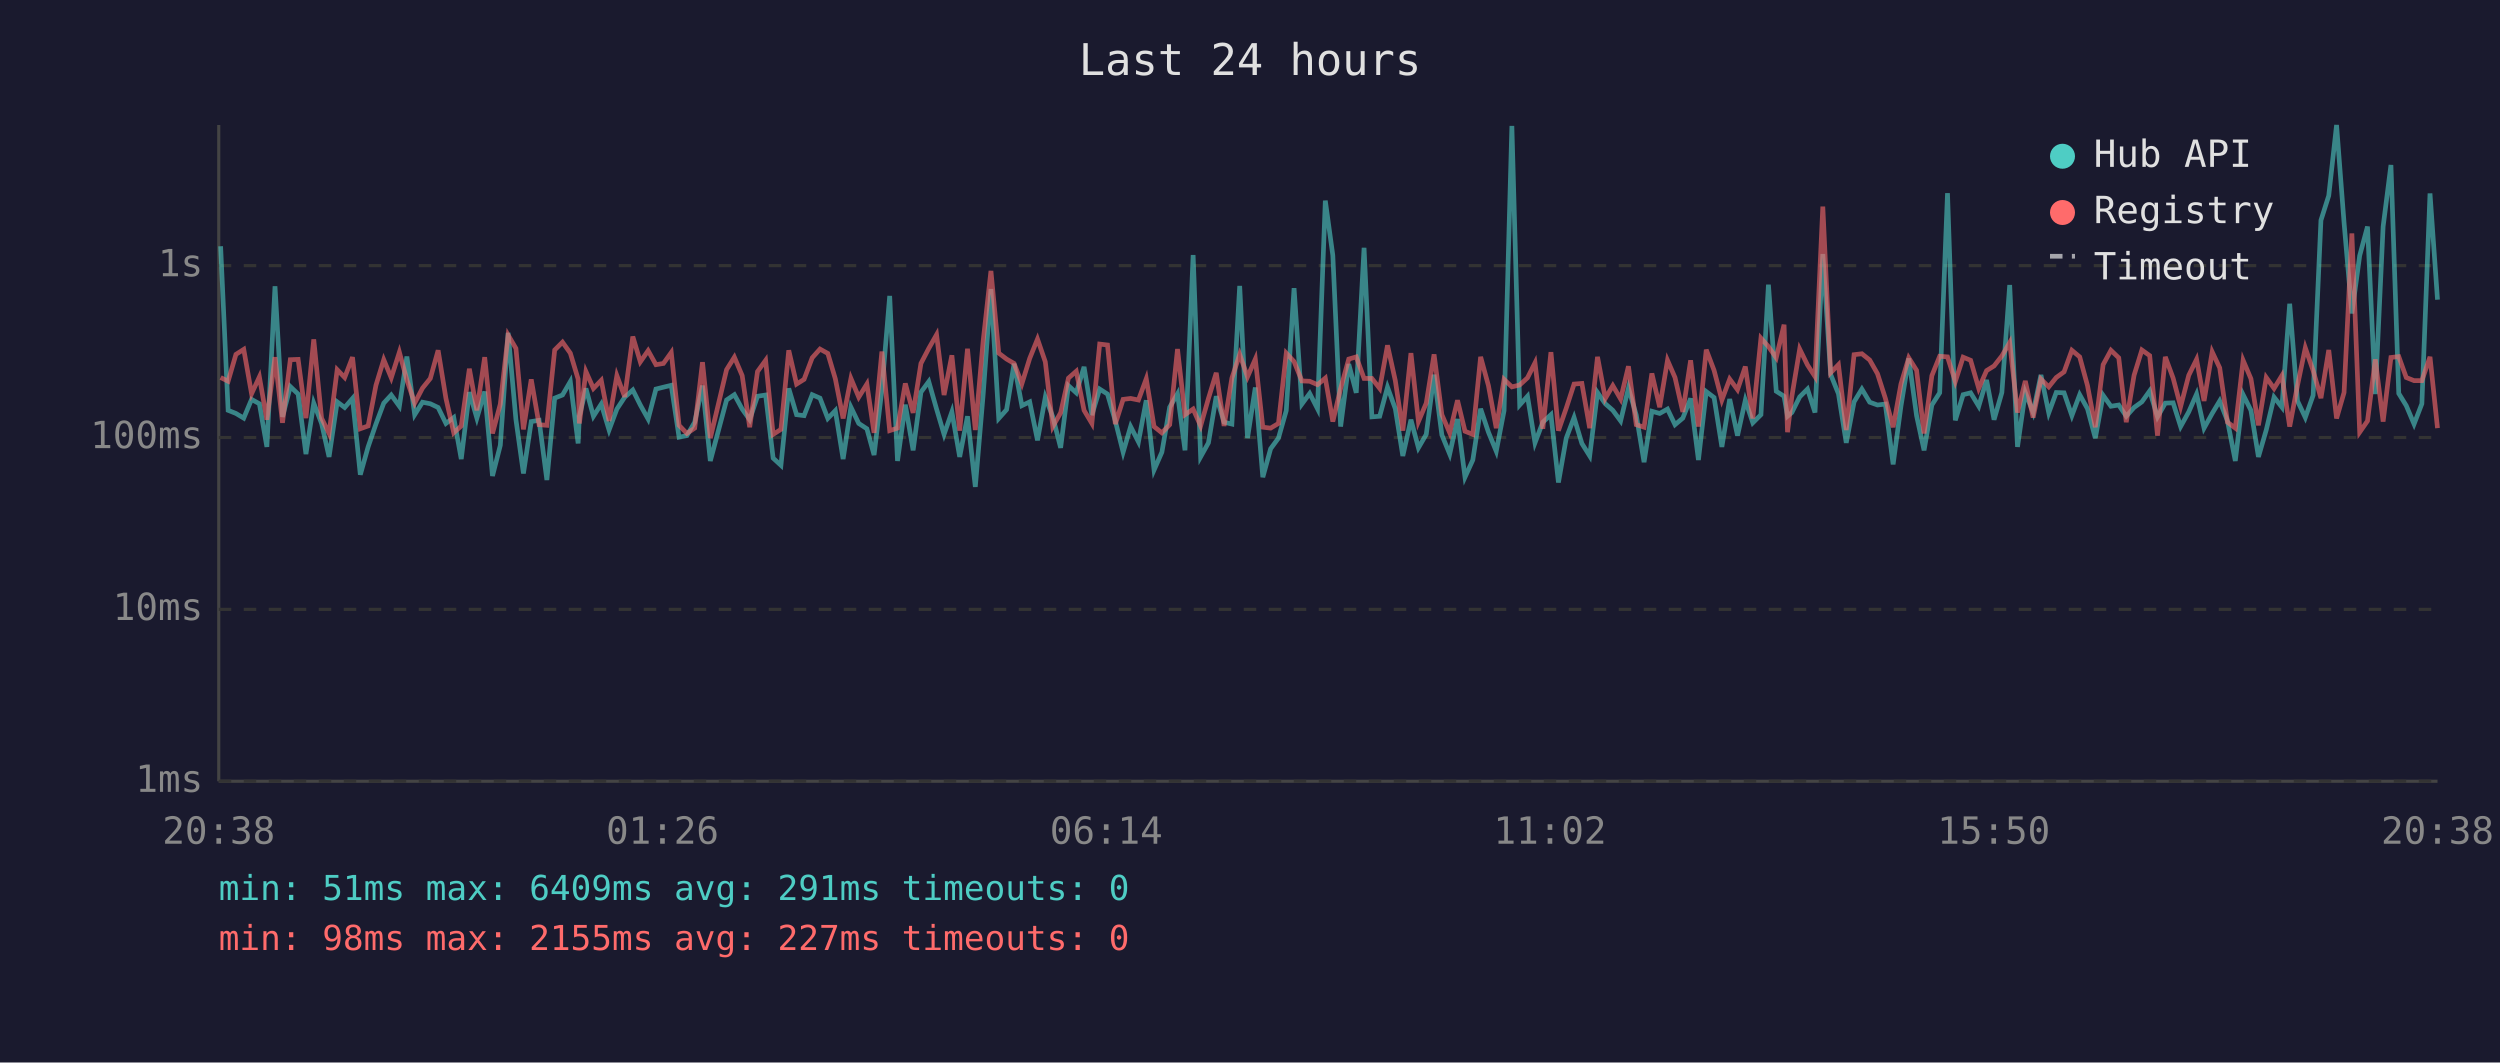
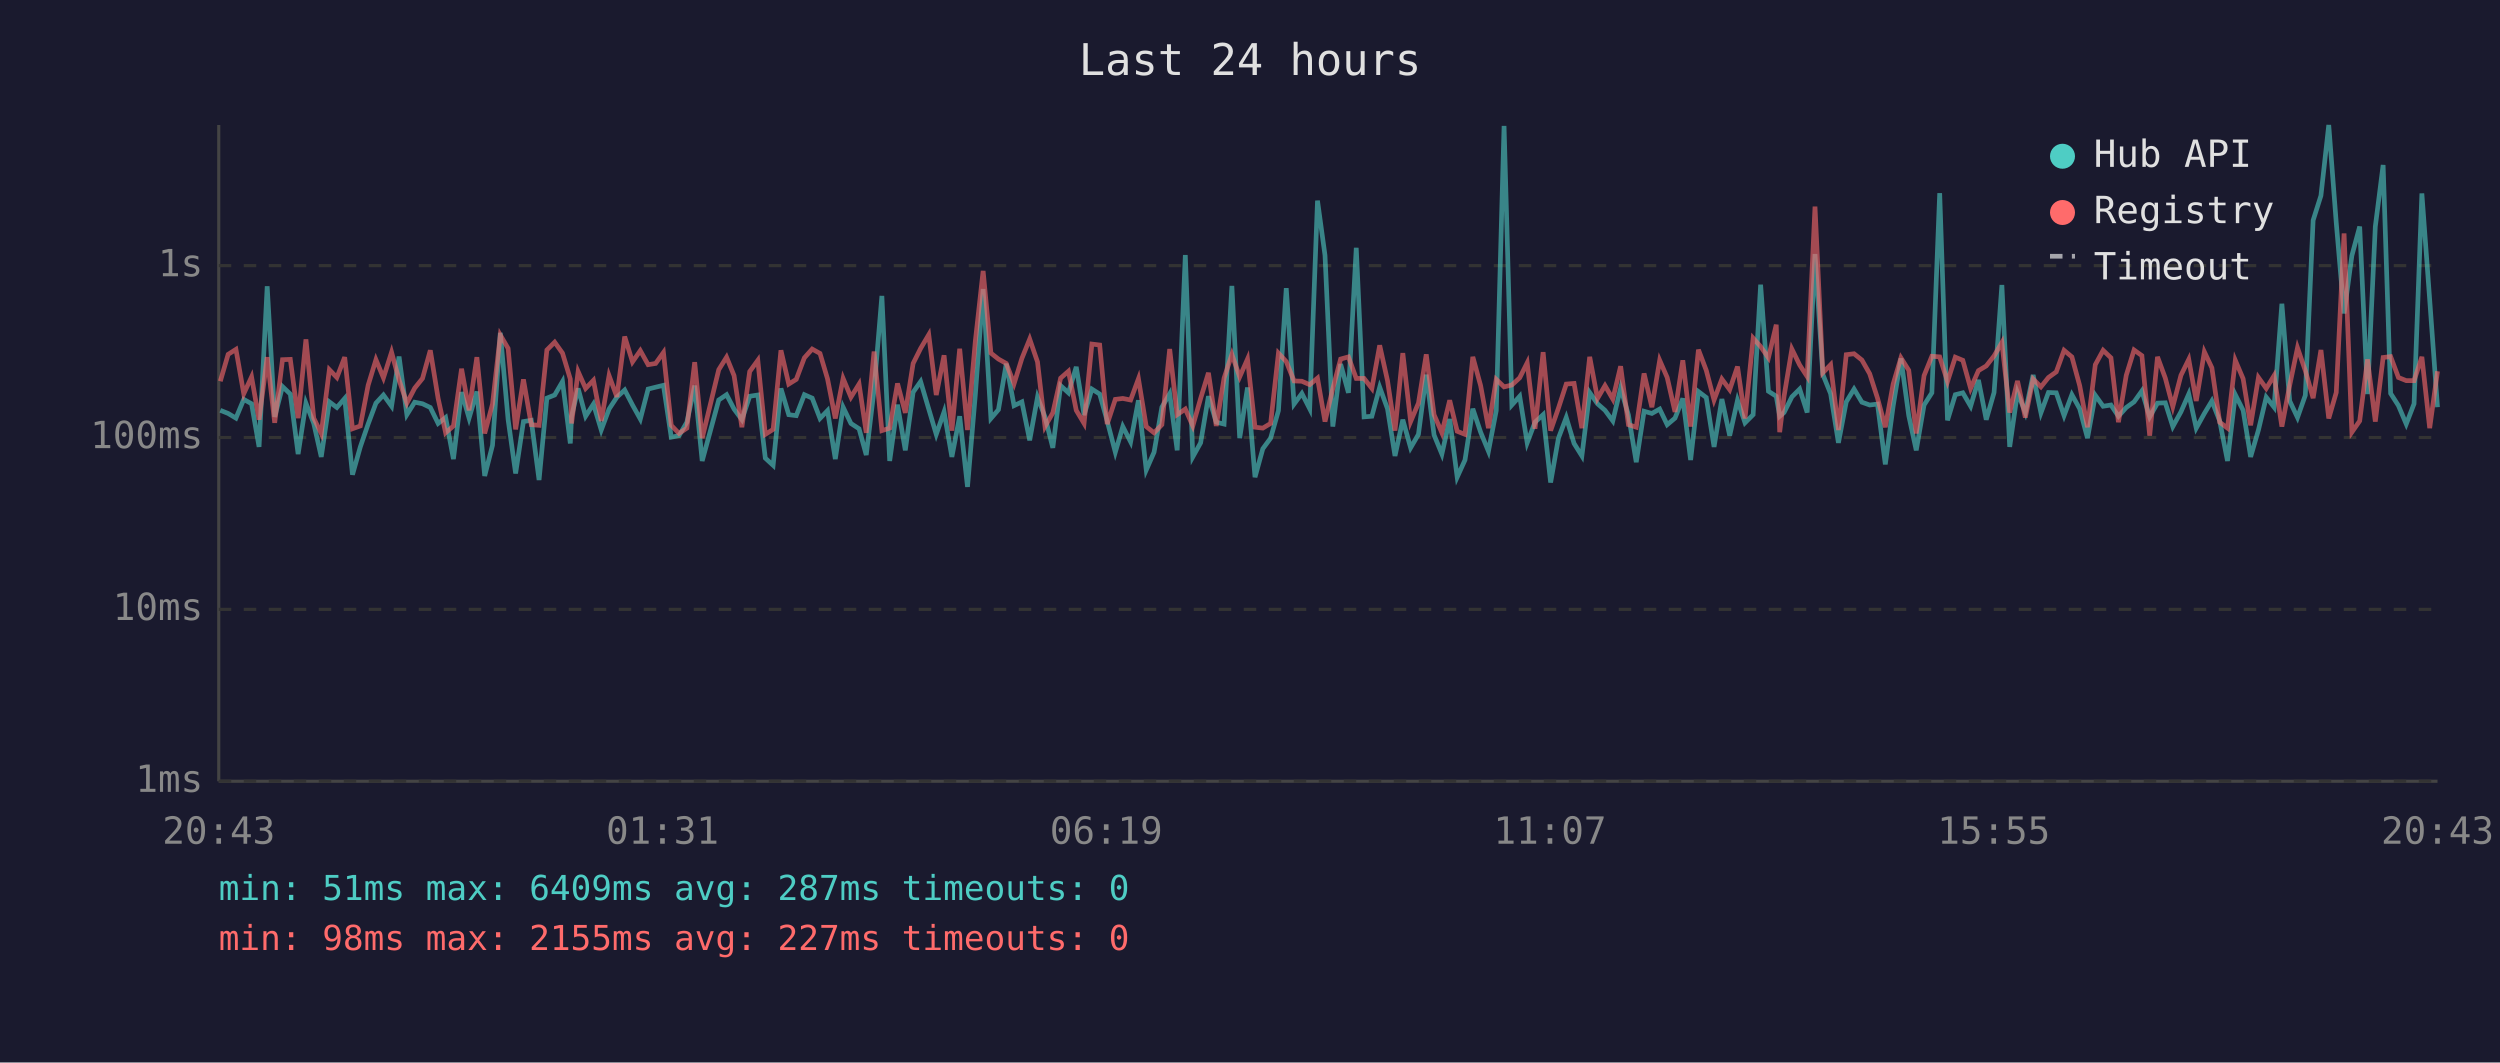
<svg xmlns="http://www.w3.org/2000/svg" viewBox="0 0 800 340" font-family="monospace" font-size="12">
  <rect width="800" height="340" fill="#1a1a2e" />
  <text x="400" y="24" fill="#e0e0e0" font-size="14" text-anchor="middle">Last 24 hours</text>
  <line x1="70" y1="40" x2="70" y2="250" stroke="#444" stroke-width="1" />
  <line x1="70" y1="250" x2="780" y2="250" stroke="#444" stroke-width="1" />
  <line x1="70" y1="250" x2="780" y2="250" stroke="#333" stroke-width="1" stroke-dasharray="4" />
  <text x="65" y="250" fill="#888" text-anchor="end" dominant-baseline="middle">1ms</text>
  <line x1="70" y1="195" x2="780" y2="195" stroke="#333" stroke-width="1" stroke-dasharray="4" />
  <text x="65" y="195" fill="#888" text-anchor="end" dominant-baseline="middle">10ms</text>
  <line x1="70" y1="140" x2="780" y2="140" stroke="#333" stroke-width="1" stroke-dasharray="4" />
  <text x="65" y="140" fill="#888" text-anchor="end" dominant-baseline="middle">100ms</text>
  <line x1="70" y1="85" x2="780" y2="85" stroke="#333" stroke-width="1" stroke-dasharray="4" />
  <text x="65" y="85" fill="#888" text-anchor="end" dominant-baseline="middle">1s</text>
-   <text x="70" y="270" fill="#888" text-anchor="middle">20:38</text>
-   <text x="212" y="270" fill="#888" text-anchor="middle">01:26</text>
-   <text x="354" y="270" fill="#888" text-anchor="middle">06:14</text>
-   <text x="496" y="270" fill="#888" text-anchor="middle">11:02</text>
-   <text x="638" y="270" fill="#888" text-anchor="middle">15:50</text>
-   <text x="780" y="270" fill="#888" text-anchor="middle">20:38</text>
-   <polyline points="70.6,78.8 73.0,131.3 75.5,132.3 78.0,133.8 80.5,127.8 83.0,129.2 85.4,143.0 88.0,91.6 90.4,133.4 92.9,123.7 95.4,126.1 97.9,145.3 100.4,129.0 102.9,135.5 105.3,146.2 107.9,128.6 110.3,130.4 112.8,127.5 115.3,151.9 117.8,143.0 120.3,135.7 122.8,129.0 125.2,126.4 127.8,130.0 130.2,114.1 132.7,132.7 135.2,128.7 137.7,129.2 140.2,130.4 142.7,135.5 145.2,133.6 147.6,146.9 150.2,125.5 152.6,133.8 155.1,125.3 157.6,152.3 160.1,142.5 162.6,106.5 165.1,134.3 167.5,151.5 170.0,134.9 172.5,134.5 175.0,153.6 177.5,127.4 180.0,126.4 182.5,122.1 185.0,141.9 185.4,133.2 187.5,124.3 189.9,133.2 192.4,129.3 194.9,137.6 197.4,130.9 199.9,127.1 202.5,124.8 204.9,129.6 207.4,134.1 209.9,124.5 212.3,123.9 214.8,123.3 217.3,139.9 219.8,139.4 222.3,135.1 224.8,123.4 227.3,147.5 232.5,128.0 235.0,126.3 237.5,130.9 239.9,134.3 242.4,126.8 245.0,126.4 247.4,146.6 249.9,148.9 252.4,124.3 254.9,132.7 257.3,133.0 259.9,126.3 262.4,127.4 264.9,133.9 267.3,131.4 269.8,146.9 272.3,130.3 274.8,135.5 277.4,137.2 279.7,145.6 282.2,124.7 284.7,94.7 287.2,147.5 289.7,129.5 292.2,144.1 294.7,125.5 297.2,122.1 299.7,130.9 302.1,139.0 304.6,131.8 307.1,146.2 309.6,133.2 312.1,155.8 314.6,126.4 317.1,92.5 319.6,133.9 322.1,131.1 324.5,116.4 327.0,129.8 329.5,128.6 332.0,140.9 334.5,127.1 336.9,133.4 339.4,143.3 341.9,123.4 344.4,125.7 346.9,117.4 349.4,132.8 351.9,124.5 354.4,126.1 356.9,134.7 359.4,144.7 361.8,136.5 364.3,141.4 366.8,128.1 369.3,150.4 371.8,144.7 374.3,130.3 376.8,126.0 379.2,144.1 381.8,81.6 384.2,146.2 386.7,141.7 389.2,126.8 391.7,135.1 394.2,135.7 396.7,91.5 399.2,140.2 401.7,124.0 404.1,152.7 406.6,143.6 409.1,140.2 411.6,131.4 414.1,92.2 416.6,129.3 419.1,125.9 421.6,130.8 424.1,64.2 426.5,81.7 429.0,136.5 431.6,116.5 434.0,125.7 436.5,79.3 439.0,133.4 441.5,133.2 444.0,123.9 446.5,130.8 448.9,145.9 451.5,134.3 453.9,143.3 456.4,139.0 458.9,119.9 461.4,139.2 463.9,145.3 466.4,134.1 468.8,152.7 471.3,147.2 473.8,130.8 476.3,138.3 478.8,144.4 481.3,131.4 483.8,40.3 486.3,129.6 488.8,126.8 491.2,141.7 493.7,135.1 496.3,132.7 498.7,154.4 501.2,140.2 503.7,133.6 506.2,141.9 508.7,145.9 511.2,125.6 513.7,129.2 516.1,131.3 518.6,134.7 521.1,124.2 523.6,132.8 526.1,147.9 528.6,131.6 531.1,132.3 533.6,130.9 536.0,135.9 538.5,133.8 541.0,127.5 543.5,147.2 546.0,125.3 548.5,127.2 551.0,143.0 553.5,127.7 556.0,139.4 558.5,128.1 560.9,135.3 563.5,132.7 565.9,91.1 568.4,125.2 570.9,126.8 572.0,133.2 573.4,132.0 575.9,127.0 578.4,124.5 580.8,132.0 583.3,81.3 585.8,119.8 588.3,126.0 590.8,141.7 593.3,128.6 595.8,124.5 598.3,128.7 600.8,129.6 603.3,129.3 605.8,148.6 608.3,130.0 610.8,114.7 613.3,133.0 615.7,144.1 618.2,129.6 620.7,125.7 623.2,61.8 625.7,134.5 628.2,126.3 630.6,125.7 633.2,130.0 635.7,121.6 638.1,134.3 640.6,125.6 643.1,91.2 645.6,143.0 648.1,125.6 650.6,132.0 653.1,120.0 655.6,132.1 658.0,125.6 660.5,125.7 663.0,133.0 665.5,126.3 668.0,130.8 670.5,140.2 673.0,126.5 675.5,130.0 678.0,129.6 680.4,133.2 682.9,130.4 685.4,128.6 687.9,125.1 690.4,133.4 692.9,129.0 695.4,128.9 697.8,136.5 700.4,131.8 702.9,126.1 705.3,137.0 707.9,132.3 710.3,128.3 712.8,134.7 715.3,147.5 717.8,126.3 720.3,131.3 722.7,146.2 725.2,137.6 727.7,127.1 730.2,130.3 732.7,97.2 735.2,128.3 737.7,133.6 740.2,126.5 742.7,70.5 745.2,62.6 747.7,40.0 750.1,71.3 752.6,100.3 755.1,81.8 757.6,72.5 760.1,126.1 762.6,72.5 765.1,52.8 767.6,125.9 770.0,129.8 772.5,135.7 775.0,129.2 777.6,61.9 780.0,95.9" fill="none" stroke="#4ecdc4" stroke-width="1.5" opacity="0.6" />
-   <polyline points="70.6,120.8 73.0,122.0 75.5,113.4 78.0,111.8 80.5,126.0 83.0,120.6 85.4,134.3 88.0,114.3 90.4,135.3 92.9,115.1 95.4,115.0 97.9,133.8 100.4,108.6 102.9,133.8 105.3,138.7 107.9,118.3 110.3,120.8 112.8,114.3 115.3,137.2 117.8,136.3 120.3,123.3 122.8,115.1 125.2,120.9 127.8,112.7 130.2,121.6 132.7,129.0 135.2,124.2 137.7,121.1 140.2,112.1 142.7,127.5 145.2,138.5 147.6,136.3 150.2,118.0 152.6,131.3 155.1,114.3 157.6,138.7 160.1,129.3 162.6,107.2 165.1,111.5 167.5,137.4 170.0,121.4 172.5,135.9 175.0,136.1 177.5,112.0 180.0,109.5 182.5,113.0 185.0,121.3 185.4,135.5 187.5,118.9 189.9,124.3 192.4,121.7 194.9,134.7 197.4,120.2 199.9,127.0 202.5,107.7 204.9,115.8 207.4,112.2 209.9,116.7 212.3,116.3 214.8,112.8 217.3,136.1 219.8,138.7 222.3,137.0 224.8,115.9 227.3,140.2 232.5,118.3 235.0,114.3 237.5,120.2 239.9,136.7 242.4,118.9 245.0,115.3 247.4,139.0 249.9,137.4 252.4,112.1 254.9,122.9 257.3,121.4 259.9,114.5 262.4,111.7 264.9,113.1 267.3,121.2 269.8,133.9 272.3,121.1 274.8,127.1 277.4,122.9 279.7,138.5 282.2,112.5 284.7,137.8 287.2,137.0 289.7,122.7 292.2,132.1 294.7,116.3 297.2,111.5 299.7,107.1 302.1,126.4 304.6,113.7 307.1,137.8 309.6,111.6 312.1,137.6 314.6,109.2 317.1,86.7 319.6,113.0 322.1,114.9 324.5,116.3 327.0,122.8 329.5,114.7 332.0,108.5 334.5,115.8 336.9,136.5 339.4,132.1 341.9,121.0 344.4,118.8 346.9,131.3 349.4,135.5 351.9,110.1 354.4,110.4 356.9,135.7 359.4,127.8 361.8,127.5 364.3,128.0 366.8,121.2 369.3,136.5 371.8,138.5 374.3,135.9 376.8,111.7 379.2,132.7 381.8,130.9 384.2,136.3 386.7,127.5 389.2,119.3 391.7,136.3 394.2,121.0 396.7,113.4 399.2,120.6 401.7,114.9 404.1,136.7 406.6,137.0 409.1,135.5 411.6,113.0 414.1,115.7 416.6,121.9 419.1,122.0 421.6,123.1 424.1,121.0 426.5,134.9 429.0,124.3 431.6,114.9 434.0,114.2 436.5,121.1 439.0,121.1 441.5,124.3 444.0,110.5 446.5,121.8 448.9,137.8 451.5,113.0 453.9,134.9 456.4,129.0 458.9,113.4 461.4,132.7 463.9,138.5 466.4,128.1 468.8,138.0 471.3,139.0 473.8,114.2 476.3,123.4 478.8,137.0 481.3,121.4 483.8,123.8 486.3,123.2 488.8,120.9 491.2,116.1 493.7,137.2 496.3,112.7 498.7,137.8 501.2,130.6 503.7,122.9 506.2,122.7 508.7,137.0 511.2,114.2 513.7,127.5 516.1,123.4 518.6,127.7 521.1,117.2 523.6,135.9 526.1,136.7 528.6,119.5 531.1,130.3 533.6,115.3 536.0,120.8 538.5,131.8 541.0,115.3 543.5,136.5 546.0,111.9 548.5,118.5 551.0,128.0 553.5,121.3 556.0,124.7 558.5,117.3 560.9,133.9 563.5,108.2 565.9,110.9 568.4,114.5 570.9,103.9 572.0,138.3 573.4,126.8 575.9,111.7 578.4,116.8 580.8,120.5 583.3,66.1 585.8,119.3 588.3,116.7 590.8,137.6 593.3,113.5 595.8,113.2 598.3,115.2 600.8,119.6 603.3,127.4 605.8,136.7 608.3,122.9 610.8,114.5 613.3,118.5 615.7,138.7 618.2,120.2 620.7,114.0 623.2,114.2 625.7,122.1 628.2,114.3 630.6,115.3 633.2,124.3 635.7,118.6 638.1,117.1 640.6,113.9 643.1,109.6 645.6,132.0 648.1,121.9 650.6,133.6 653.1,121.3 655.6,123.8 658.0,120.8 660.5,119.0 663.0,112.1 665.5,114.2 668.0,123.4 670.5,136.7 673.0,116.7 675.5,112.1 678.0,114.5 680.4,135.1 682.9,120.1 685.4,112.0 687.9,113.8 690.4,139.4 692.9,114.2 695.4,121.0 697.8,130.1 700.4,120.1 702.9,115.0 705.3,128.3 707.9,112.6 710.3,117.7 712.8,135.1 715.3,137.0 717.8,115.3 720.3,121.2 722.7,136.1 725.2,120.8 727.7,124.3 730.2,120.2 732.7,136.5 735.2,123.3 737.7,111.3 740.2,118.6 742.7,127.4 745.2,112.0 747.7,133.9 750.1,125.6 752.6,74.7 755.1,138.3 757.6,134.7 760.1,115.0 762.6,134.9 765.1,114.4 767.6,114.1 770.0,120.8 772.5,121.8 775.0,121.8 777.6,114.2 780.0,137.0" fill="none" stroke="#ff6b6b" stroke-width="1.5" opacity="0.6" />
+   <text x="70" y="270" fill="#888" text-anchor="middle">20:43</text>
+   <text x="212" y="270" fill="#888" text-anchor="middle">01:31</text>
+   <text x="354" y="270" fill="#888" text-anchor="middle">06:19</text>
+   <text x="496" y="270" fill="#888" text-anchor="middle">11:07</text>
+   <text x="638" y="270" fill="#888" text-anchor="middle">15:55</text>
+   <text x="780" y="270" fill="#888" text-anchor="middle">20:43</text>
+   <polyline points="70.5,131.3 73.0,132.3 75.5,133.8 78.0,127.8 80.5,129.2 82.9,143.0 85.5,91.6 87.9,133.4 90.4,123.7 92.9,126.1 95.4,145.3 97.9,129.0 100.4,135.5 102.8,146.2 105.4,128.6 107.8,130.4 110.3,127.5 112.8,151.9 115.3,143.0 117.8,135.7 120.3,129.0 122.7,126.4 125.3,130.0 127.7,114.1 130.2,132.7 132.7,128.7 135.2,129.2 137.7,130.4 140.2,135.5 142.6,133.6 145.1,146.9 147.7,125.5 150.1,133.8 152.6,125.3 155.1,152.3 157.6,142.5 160.1,106.5 162.6,134.3 165.0,151.5 167.5,134.9 170.0,134.5 172.5,153.6 175.0,127.4 177.5,126.4 180.0,122.1 182.5,141.9 182.9,133.2 185.0,124.3 187.4,133.2 189.9,129.3 192.4,137.6 194.9,130.9 197.4,127.1 199.9,124.8 202.4,129.6 204.9,134.1 207.4,124.5 209.8,123.9 212.3,123.3 214.8,139.9 217.3,139.4 219.8,135.1 222.3,123.4 224.7,147.5 230.0,128.0 232.5,126.3 234.9,130.9 237.4,134.3 239.9,126.8 242.5,126.4 244.9,146.6 247.4,148.9 249.9,124.3 252.4,132.7 254.8,133.0 257.4,126.3 259.9,127.4 262.4,133.9 264.8,131.4 267.3,146.9 269.8,130.3 272.3,135.5 274.9,137.2 277.2,145.6 279.7,124.7 282.2,94.7 284.7,147.5 287.2,129.5 289.7,144.1 292.2,125.5 294.6,122.1 297.2,130.9 299.6,139.0 302.1,131.8 304.6,146.2 307.1,133.2 309.6,155.8 312.1,126.4 314.6,92.5 317.1,133.9 319.5,131.1 322.0,116.4 324.5,129.8 327.0,128.6 329.5,140.9 332.0,127.1 334.4,133.4 336.9,143.3 339.4,123.4 341.9,125.7 344.4,117.4 346.9,132.8 349.4,124.5 351.9,126.1 354.3,134.7 356.9,144.7 359.3,136.5 361.8,141.4 364.3,128.1 366.8,150.4 369.3,144.7 371.8,130.3 374.3,126.0 376.7,144.1 379.3,81.6 381.7,146.2 384.2,141.7 386.7,126.8 389.2,135.1 391.7,135.7 394.2,91.5 396.7,140.2 399.2,124.0 401.6,152.7 404.1,143.6 406.6,140.2 409.1,131.4 411.6,92.2 414.1,129.3 416.6,125.9 419.1,130.8 421.6,64.2 424.0,81.7 426.5,136.5 429.0,116.5 431.5,125.7 434.0,79.3 436.5,133.4 439.0,133.2 441.5,123.9 444.0,130.8 446.4,145.9 448.9,134.3 451.4,143.3 453.9,139.0 456.4,119.9 458.9,139.2 461.4,145.3 463.9,134.1 466.3,152.7 468.8,147.2 471.3,130.8 473.8,138.3 476.3,144.4 478.8,131.4 481.3,40.3 483.8,129.6 486.3,126.8 488.7,141.7 491.2,135.1 493.8,132.7 496.2,154.4 498.7,140.2 501.2,133.6 503.7,141.9 506.2,145.9 508.7,125.6 511.2,129.2 513.6,131.3 516.1,134.7 518.6,124.2 521.1,132.8 523.6,147.9 526.1,131.6 528.6,132.3 531.1,130.9 533.5,135.9 536.0,133.8 538.5,127.5 541.0,147.2 543.5,125.3 546.0,127.2 548.5,143.0 551.0,127.7 553.5,139.4 556.0,128.1 558.4,135.3 561.0,132.7 563.4,91.1 565.9,125.2 568.4,126.8 569.5,133.2 570.9,132.0 573.4,127.0 575.9,124.5 578.3,132.0 580.8,81.3 583.3,119.8 585.8,126.0 588.3,141.7 590.8,128.6 593.3,124.5 595.8,128.7 598.3,129.6 600.8,129.3 603.3,148.6 605.8,130.0 608.3,114.7 610.8,133.0 613.2,144.1 615.7,129.6 618.2,125.7 620.7,61.8 623.2,134.5 625.7,126.3 628.1,125.7 630.6,130.0 633.1,121.6 635.6,134.3 638.1,125.6 640.6,91.2 643.1,143.0 645.6,125.6 648.1,132.0 650.6,120.0 653.1,132.1 655.5,125.6 658.0,125.7 660.5,133.0 663.0,126.3 665.5,130.8 668.0,140.2 670.5,126.5 673.0,130.0 675.5,129.6 677.9,133.2 680.4,130.4 682.9,128.6 685.4,125.1 687.9,133.4 690.4,129.0 692.9,128.9 695.3,136.5 697.9,131.8 700.4,126.1 702.8,137.0 705.4,132.3 707.8,128.3 710.3,134.7 712.8,147.5 715.3,126.3 717.8,131.3 720.2,146.2 722.7,137.6 725.2,127.1 727.7,130.3 730.2,97.2 732.7,128.3 735.2,133.6 737.7,126.5 740.2,70.5 742.7,62.6 745.2,40.0 747.6,71.3 750.1,100.3 752.6,81.8 755.1,72.5 757.6,126.1 760.1,72.5 762.6,52.8 765.0,125.9 767.5,129.8 770.0,135.7 772.5,129.2 775.0,61.9 777.5,95.9 780.0,130.3" fill="none" stroke="#4ecdc4" stroke-width="1.5" opacity="0.6" />
+   <polyline points="70.5,122.0 73.0,113.4 75.5,111.8 78.0,126.0 80.5,120.6 82.9,134.3 85.5,114.3 87.9,135.3 90.4,115.1 92.9,115.0 95.4,133.8 97.9,108.6 100.4,133.8 102.8,138.7 105.4,118.3 107.8,120.8 110.3,114.3 112.8,137.2 115.3,136.3 117.8,123.3 120.3,115.1 122.7,120.9 125.3,112.7 127.7,121.6 130.2,129.0 132.7,124.2 135.2,121.1 137.7,112.1 140.2,127.5 142.6,138.5 145.1,136.3 147.7,118.0 150.1,131.3 152.6,114.3 155.1,138.7 157.6,129.3 160.1,107.2 162.6,111.5 165.0,137.4 167.5,121.4 170.0,135.9 172.5,136.1 175.0,112.0 177.5,109.5 180.0,113.0 182.5,121.3 182.9,135.5 185.0,118.9 187.4,124.3 189.9,121.7 192.4,134.7 194.9,120.2 197.4,127.0 199.9,107.7 202.4,115.8 204.9,112.2 207.4,116.7 209.8,116.3 212.3,112.8 214.8,136.1 217.3,138.7 219.8,137.0 222.3,115.9 224.7,140.2 230.0,118.3 232.5,114.3 234.9,120.2 237.4,136.7 239.9,118.9 242.5,115.3 244.9,139.0 247.4,137.4 249.9,112.1 252.4,122.9 254.8,121.4 257.4,114.5 259.9,111.7 262.4,113.1 264.8,121.2 267.3,133.9 269.8,121.1 272.3,127.1 274.9,122.9 277.2,138.5 279.7,112.5 282.2,137.8 284.7,137.0 287.2,122.7 289.7,132.1 292.2,116.3 294.6,111.5 297.2,107.1 299.6,126.4 302.1,113.7 304.6,137.8 307.1,111.6 309.6,137.6 312.1,109.2 314.6,86.7 317.1,113.0 319.5,114.9 322.0,116.3 324.5,122.8 327.0,114.7 329.5,108.5 332.0,115.8 334.4,136.5 336.9,132.1 339.4,121.0 341.9,118.8 344.4,131.3 346.9,135.5 349.4,110.1 351.9,110.4 354.3,135.7 356.9,127.8 359.3,127.5 361.8,128.0 364.3,121.2 366.8,136.5 369.3,138.5 371.8,135.9 374.3,111.7 376.7,132.7 379.3,130.9 381.7,136.3 384.2,127.5 386.7,119.3 389.2,136.3 391.7,121.0 394.2,113.4 396.7,120.6 399.2,114.9 401.6,136.7 404.1,137.0 406.6,135.5 409.1,113.0 411.6,115.7 414.1,121.9 416.6,122.0 419.1,123.1 421.6,121.0 424.0,134.9 426.5,124.3 429.0,114.9 431.5,114.2 434.0,121.1 436.5,121.1 439.0,124.3 441.5,110.5 444.0,121.8 446.4,137.8 448.9,113.0 451.4,134.9 453.9,129.0 456.4,113.4 458.9,132.7 461.4,138.5 463.9,128.1 466.3,138.0 468.8,139.0 471.3,114.2 473.8,123.4 476.3,137.0 478.8,121.4 481.3,123.8 483.8,123.2 486.3,120.9 488.7,116.1 491.2,137.2 493.8,112.7 496.2,137.8 498.7,130.6 501.2,122.9 503.7,122.7 506.2,137.0 508.7,114.2 511.2,127.5 513.6,123.4 516.1,127.7 518.6,117.2 521.1,135.9 523.6,136.7 526.1,119.5 528.6,130.3 531.1,115.3 533.5,120.8 536.0,131.8 538.5,115.3 541.0,136.5 543.5,111.9 546.0,118.5 548.5,128.0 551.0,121.3 553.5,124.7 556.0,117.3 558.4,133.9 561.0,108.2 563.4,110.9 565.9,114.5 568.4,103.9 569.5,138.3 570.9,126.8 573.4,111.7 575.9,116.8 578.3,120.5 580.8,66.1 583.3,119.3 585.8,116.7 588.3,137.6 590.8,113.5 593.3,113.2 595.8,115.2 598.3,119.6 600.8,127.4 603.3,136.7 605.8,122.9 608.3,114.5 610.8,118.5 613.2,138.7 615.7,120.2 618.2,114.0 620.7,114.2 623.2,122.1 625.7,114.3 628.1,115.3 630.6,124.3 633.1,118.6 635.6,117.1 638.1,113.9 640.6,109.6 643.1,132.0 645.6,121.9 648.1,133.6 650.6,121.3 653.1,123.8 655.5,120.8 658.0,119.0 660.5,112.1 663.0,114.2 665.5,123.4 668.0,136.7 670.5,116.7 673.0,112.1 675.5,114.5 677.9,135.1 680.4,120.1 682.9,112.0 685.4,113.8 687.9,139.4 690.4,114.2 692.9,121.0 695.3,130.1 697.9,120.1 700.4,115.0 702.8,128.3 705.4,112.6 707.8,117.7 710.3,135.1 712.8,137.0 715.3,115.3 717.8,121.2 720.2,136.1 722.7,120.8 725.2,124.3 727.7,120.2 730.2,136.5 732.7,123.3 735.2,111.3 737.7,118.6 740.2,127.4 742.7,112.0 745.2,133.9 747.6,125.6 750.1,74.7 752.6,138.3 755.1,134.7 757.6,115.0 760.1,134.9 762.6,114.4 765.0,114.1 767.5,120.8 770.0,121.8 772.5,121.8 775.0,114.2 777.5,137.0 780.0,118.8" fill="none" stroke="#ff6b6b" stroke-width="1.5" opacity="0.6" />
  <circle cx="660" cy="50" r="4" fill="#4ecdc4" />
  <text x="670" y="50" fill="#e0e0e0" dominant-baseline="middle">Hub API</text>
  <circle cx="660" cy="68" r="4" fill="#ff6b6b" />
  <text x="670" y="68" fill="#e0e0e0" dominant-baseline="middle">Registry</text>
  <line x1="656" y1="82" x2="664" y2="82" stroke="#e0e0e0" stroke-width="1.5" stroke-dasharray="4,3" opacity="0.7" />
  <text x="670" y="86" fill="#e0e0e0" dominant-baseline="middle">Timeout</text>
-   <text x="70" y="288" fill="#4ecdc4" font-size="11">min: 51ms  max: 6409ms  avg: 291ms  timeouts: 0</text>
+   <text x="70" y="288" fill="#4ecdc4" font-size="11">min: 51ms  max: 6409ms  avg: 287ms  timeouts: 0</text>
  <text x="70" y="304" fill="#ff6b6b" font-size="11">min: 98ms  max: 2155ms  avg: 227ms  timeouts: 0</text>
</svg>
